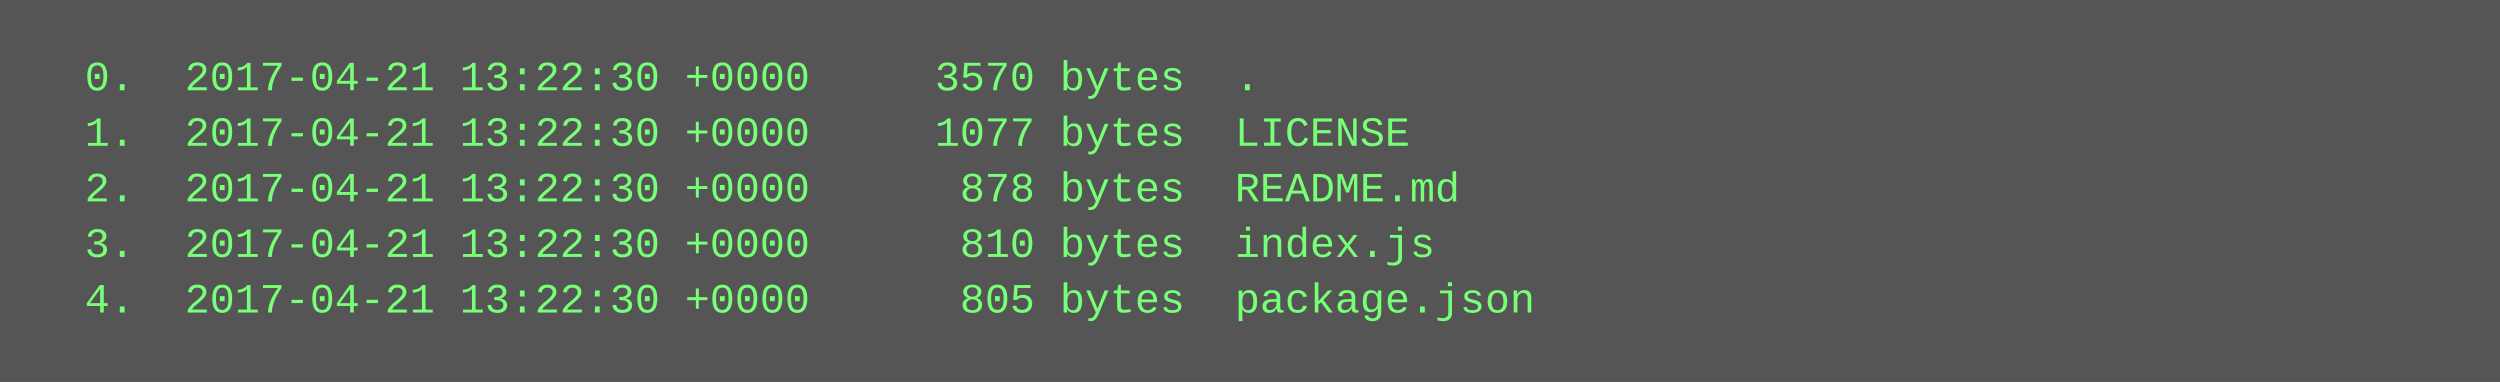
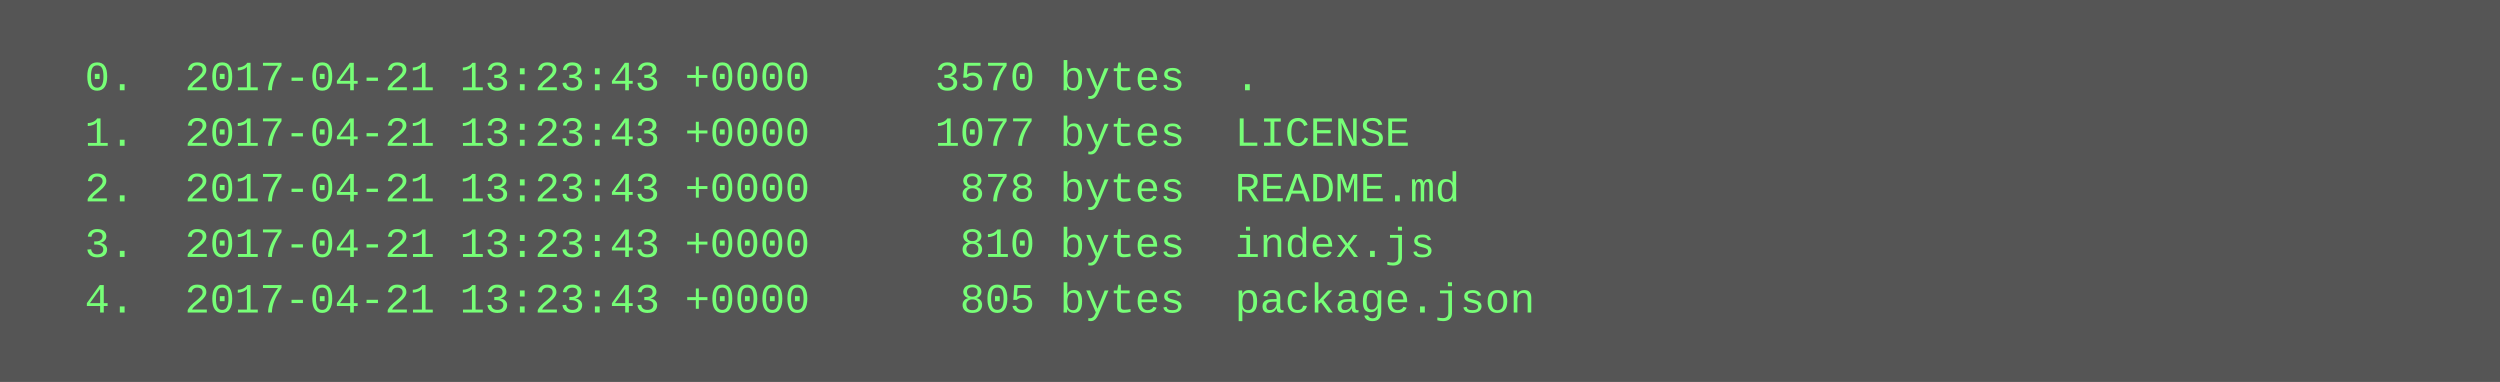
<svg xmlns="http://www.w3.org/2000/svg" height="110" width="720">
  <rect height="110" fill="#555" width="720" />
  <text fill="#7f7" font-family="Courier New" font-size="12" xml:space="preserve">
-     <tspan x="10" y="26">  0.  2017-04-21 13:22:30 +0000     3570 bytes  .</tspan>
-     <tspan x="10" y="42">  1.  2017-04-21 13:22:30 +0000     1077 bytes  LICENSE</tspan>
-     <tspan x="10" y="58">  2.  2017-04-21 13:22:30 +0000      878 bytes  README.md</tspan>
-     <tspan x="10" y="74">  3.  2017-04-21 13:22:30 +0000      810 bytes  index.js</tspan>
-     <tspan x="10" y="90">  4.  2017-04-21 13:22:30 +0000      805 bytes  package.json</tspan>
+     <tspan x="10" y="26">  0.  2017-04-21 13:23:43 +0000     3570 bytes  .</tspan>
+     <tspan x="10" y="42">  1.  2017-04-21 13:23:43 +0000     1077 bytes  LICENSE</tspan>
+     <tspan x="10" y="58">  2.  2017-04-21 13:23:43 +0000      878 bytes  README.md</tspan>
+     <tspan x="10" y="74">  3.  2017-04-21 13:23:43 +0000      810 bytes  index.js</tspan>
+     <tspan x="10" y="90">  4.  2017-04-21 13:23:43 +0000      805 bytes  package.json</tspan>
  </text>
</svg>
